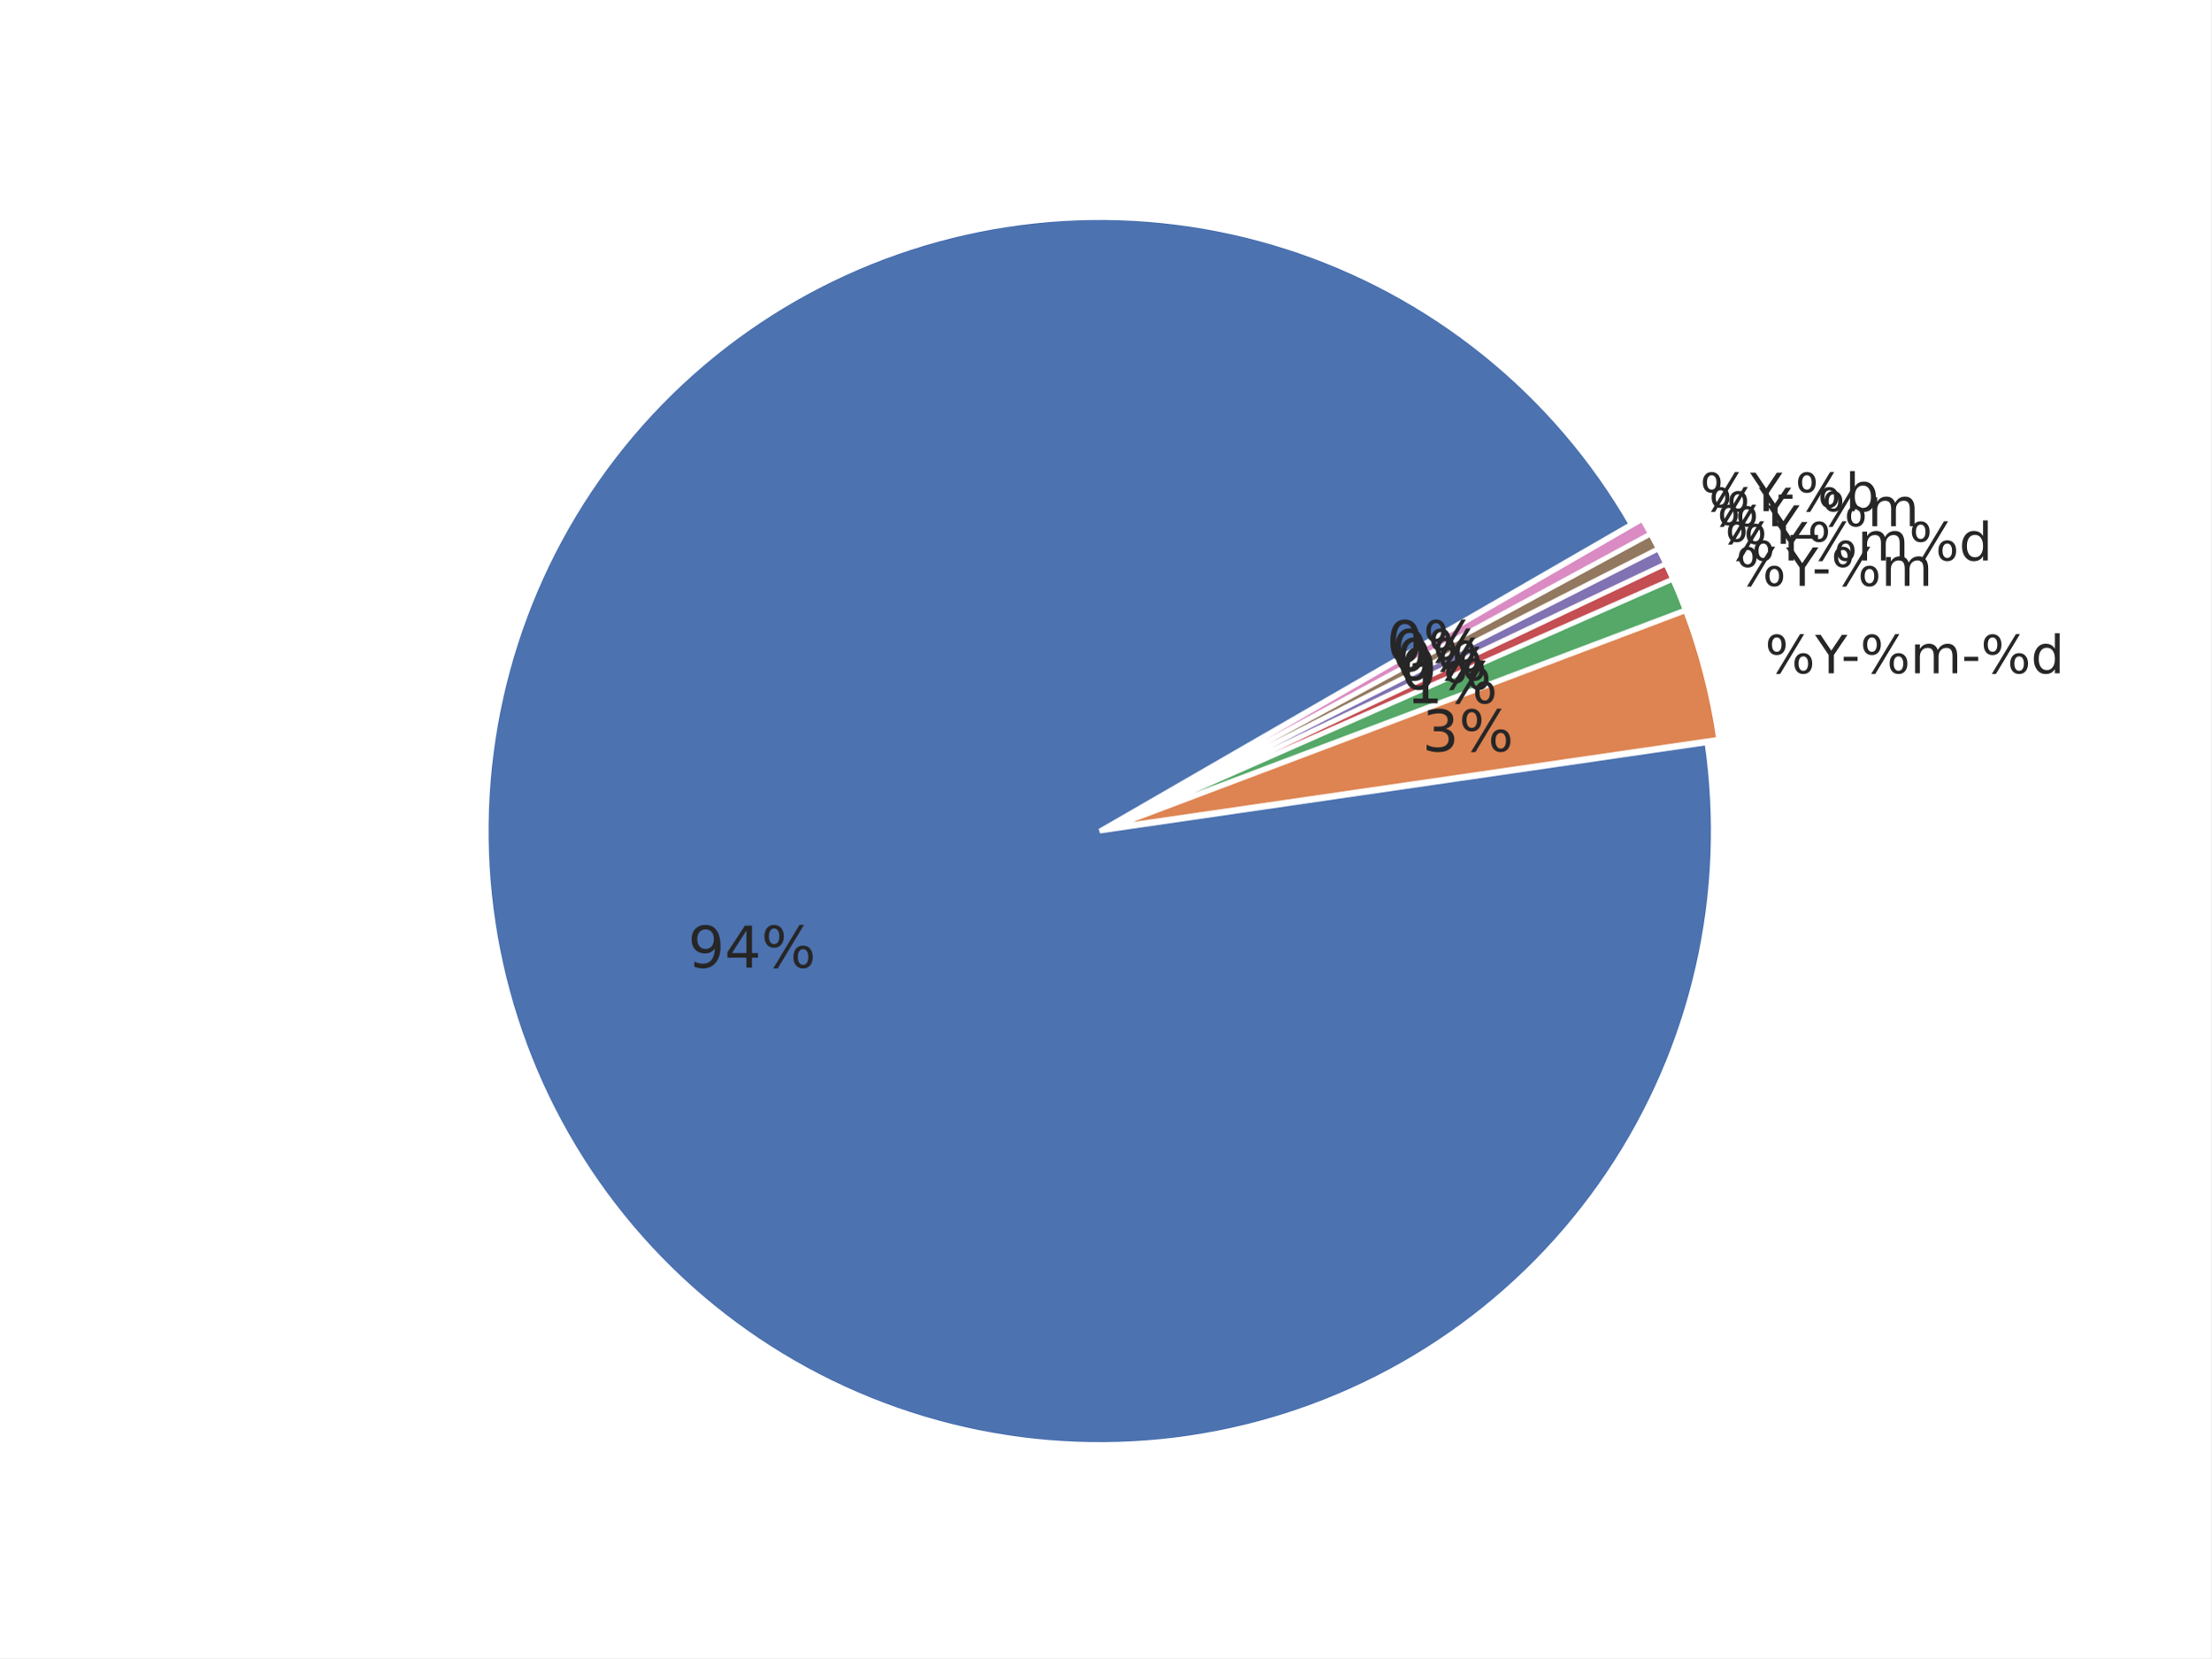
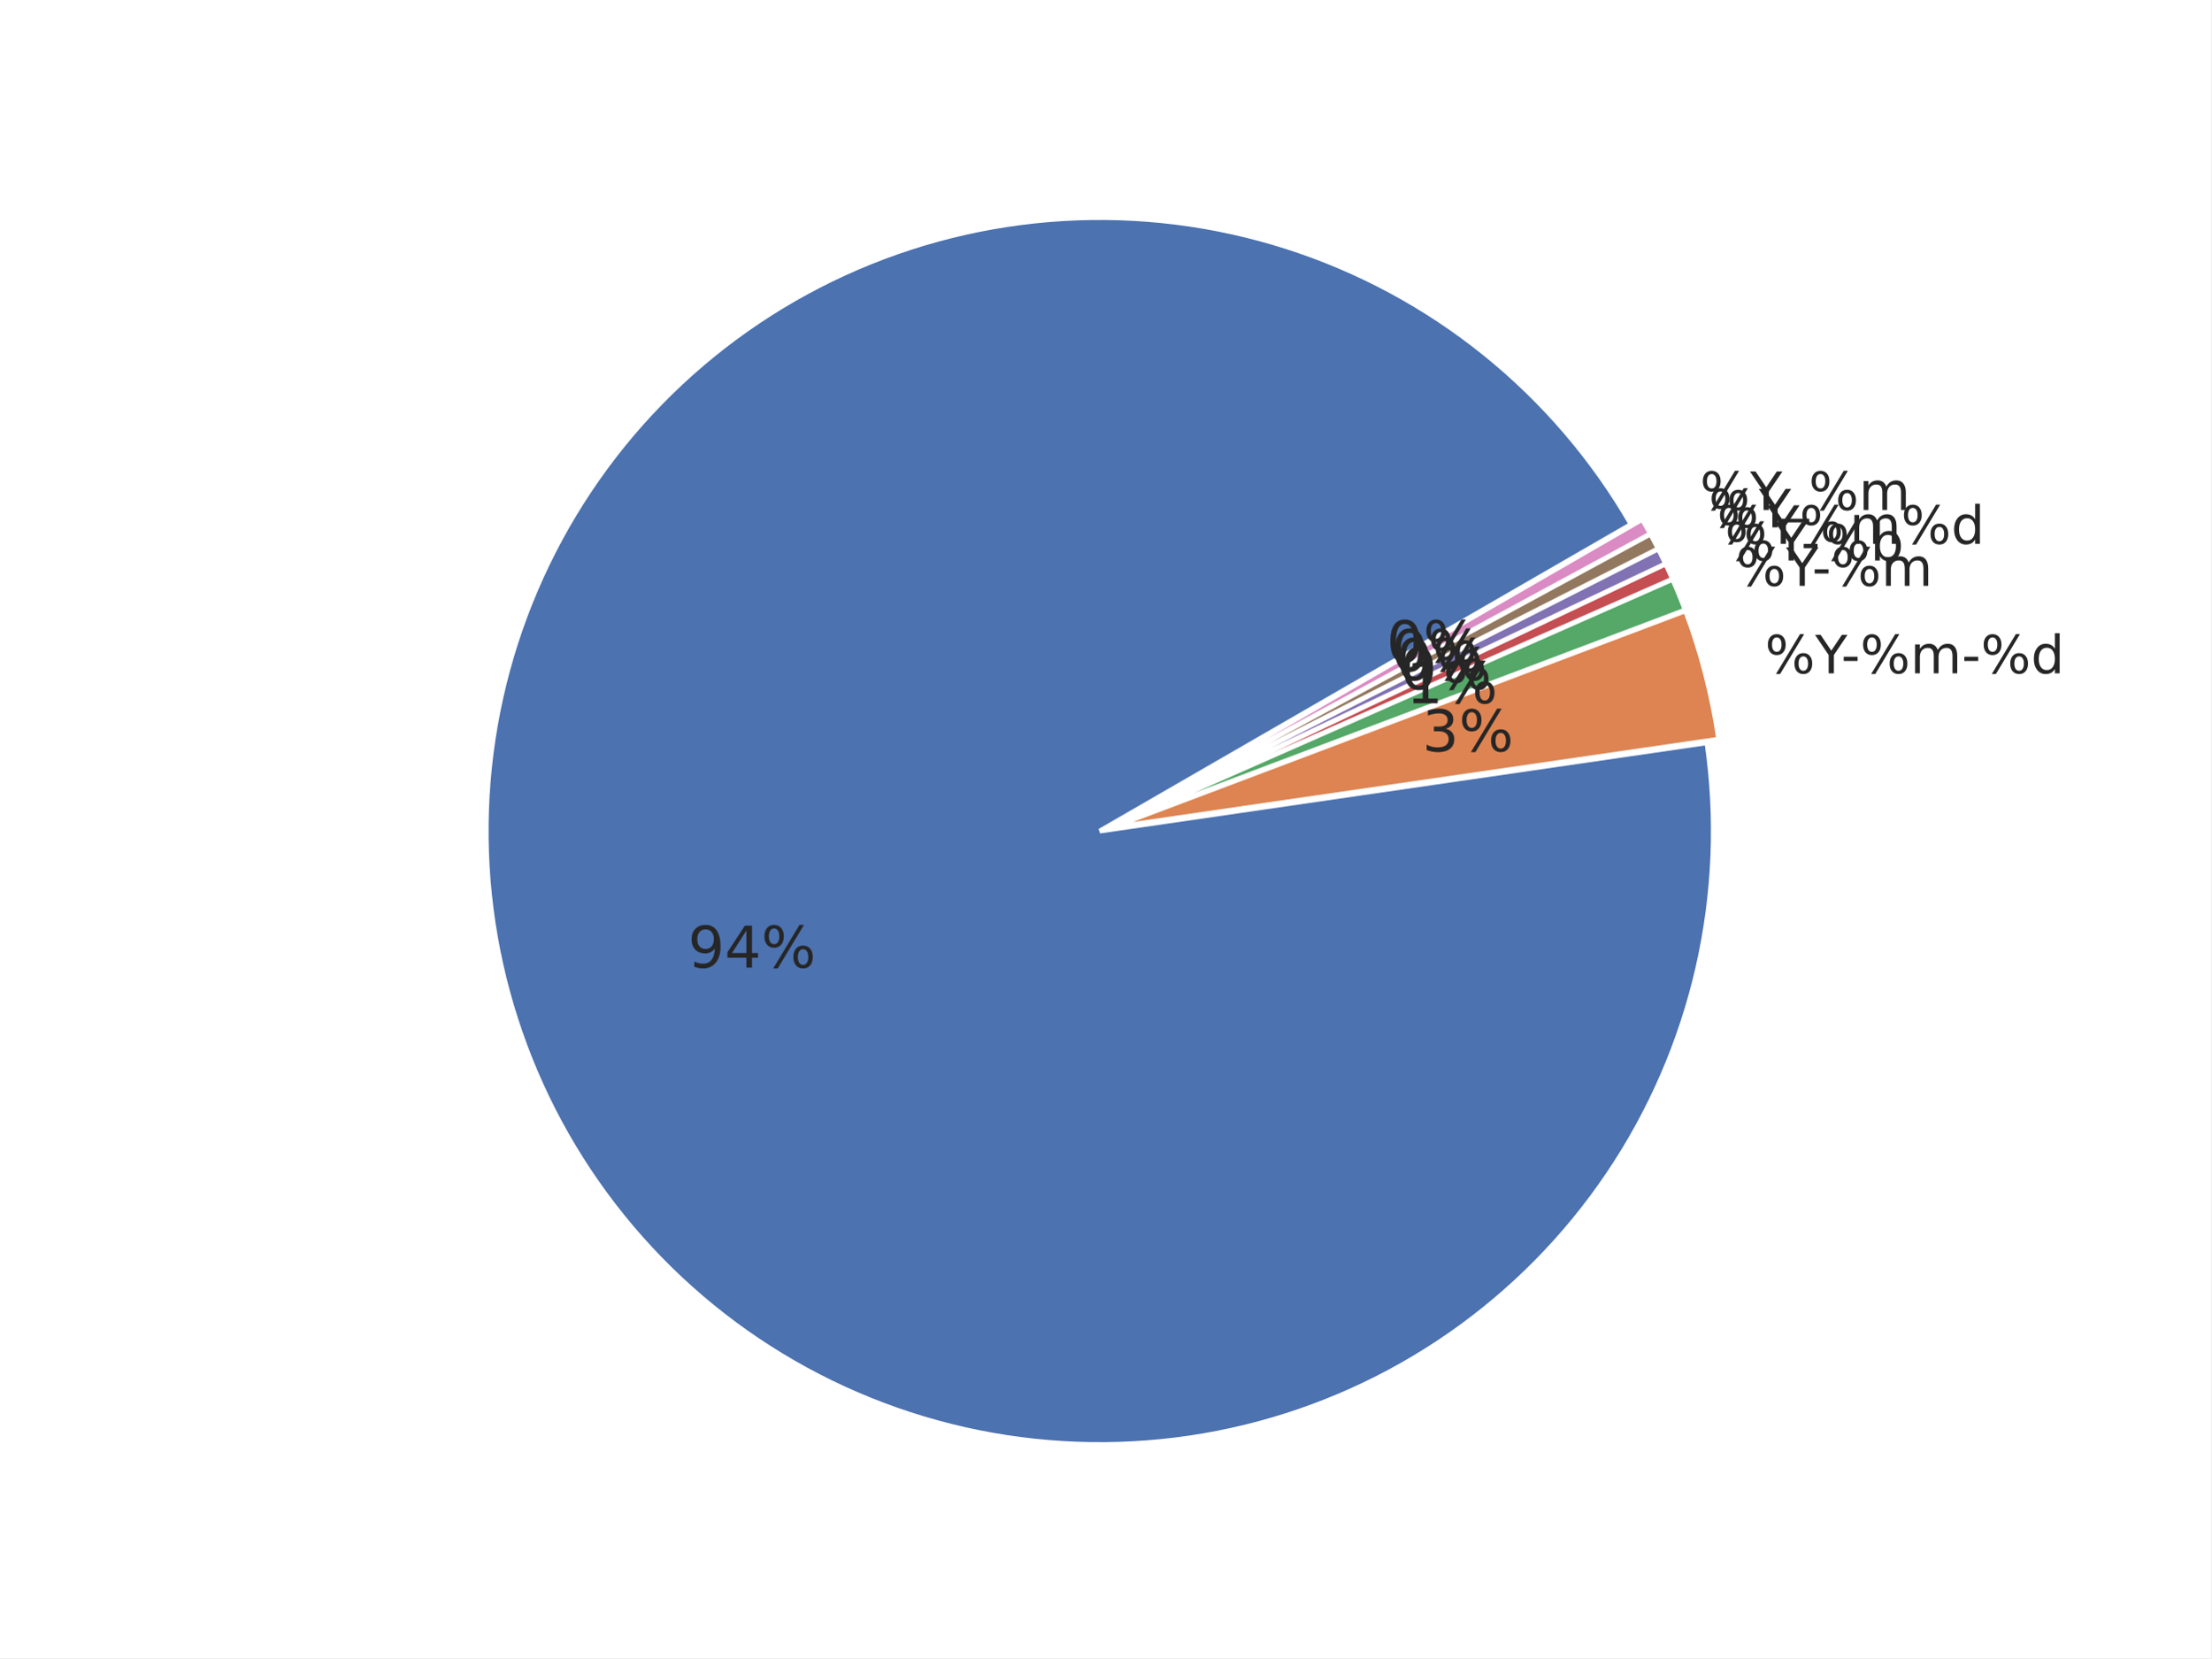
<svg xmlns="http://www.w3.org/2000/svg" xmlns:xlink="http://www.w3.org/1999/xlink" width="460.8pt" height="345.6pt" viewBox="0 0 460.8 345.6" version="1.1">
  <defs>
    <style type="text/css">*{stroke-linejoin: round; stroke-linecap: butt}</style>
  </defs>
  <g id="figure_1">
    <g id="patch_1">
      <path d="M 0 345.6  L 460.8 345.6  L 460.8 0  L 0 0  z " style="fill: #ffffff" />
    </g>
    <g id="axes_1">
      <g id="matplotlib.axis_1" />
      <g id="matplotlib.axis_2" />
      <g id="patch_2">
        <path d="M 339.932 109.283  C 332.046 95.624 321.7 83.54 309.417 73.645  C 297.135 63.749 283.127 56.211 268.102 51.411  C 253.077 46.611 237.293 44.633 221.549 45.576  C 205.804 46.519 190.369 50.366 176.024 56.925  C 161.68 63.483 148.671 72.639 137.657 83.929  C 126.644 95.22 117.813 108.452 111.613 122.955  C 105.413 137.458 101.95 152.984 101.398 168.747  C 100.847 184.51 103.216 200.24 108.387 215.141  C 113.558 230.042 121.442 243.859 131.639 255.892  C 141.837 267.925 154.173 277.968 168.025 285.513  C 181.876 293.058 197.004 297.975 212.644 300.016  C 228.285 302.057 244.168 301.187 259.492 297.449  C 274.816 293.712 289.316 287.171 302.26 278.159  C 315.204 269.146 326.37 257.815 335.192 244.74  C 344.014 231.665 350.341 217.07 353.853 201.693  C 357.366 186.317 358.003 170.422 355.732 154.813  L 229.192 173.219  z " style="fill: #4c72b0; stroke: #ffffff; stroke-linejoin: miter" />
      </g>
      <g id="patch_3">
        <path d="M 358.178 154.074  C 357.514 149.504 356.602 144.973 355.447 140.501  C 354.292 136.029 352.895 131.623 351.263 127.302  L 231.638 172.48  z " style="fill: #dd8452; stroke: #ffffff; stroke-linejoin: miter" />
      </g>
      <g id="patch_4">
        <path d="M 351.209 127.138  C 350.801 126.058 350.379 124.984 349.942 123.915  C 349.505 122.847 349.053 121.784 348.588 120.728  L 231.584 172.316  z " style="fill: #55a868; stroke: #ffffff; stroke-linejoin: miter" />
      </g>
      <g id="patch_5">
        <path d="M 348.567 120.68  C 348.334 120.152 348.098 119.626 347.858 119.101  C 347.618 118.576 347.374 118.052 347.127 117.531  L 231.563 172.268  z " style="fill: #c44e52; stroke: #ffffff; stroke-linejoin: miter" />
      </g>
      <g id="patch_6">
        <path d="M 347.112 117.499  C 346.865 116.978 346.614 116.458 346.36 115.94  C 346.106 115.421 345.849 114.905 345.587 114.39  L 231.548 172.237  z " style="fill: #8172b3; stroke: #ffffff; stroke-linejoin: miter" />
      </g>
      <g id="patch_7">
        <path d="M 345.572 114.359  C 345.311 113.844 345.046 113.331 344.778 112.82  C 344.51 112.309 344.238 111.8 343.964 111.292  L 231.532 172.206  z " style="fill: #937860; stroke: #ffffff; stroke-linejoin: miter" />
      </g>
      <g id="patch_8">
        <path d="M 343.947 111.262  C 343.672 110.754 343.394 110.249 343.112 109.745  C 342.83 109.241 342.545 108.739 342.256 108.24  L 231.516 172.176  z " style="fill: #da8bc3; stroke: #ffffff; stroke-linejoin: miter" />
      </g>
      <g id="text_1">
        <g style="fill: #262626" transform="translate(143.3732 201.6837) scale(0.12 -0.12)">
          <defs>
            <path id="DejaVuSans-39" d="M 703 97  L 703 672  Q 941 559 1184 500  Q 1428 441 1663 441  Q 2288 441 2617 861  Q 2947 1281 2994 2138  Q 2813 1869 2534 1725  Q 2256 1581 1919 1581  Q 1219 1581 811 2004  Q 403 2428 403 3163  Q 403 3881 828 4315  Q 1253 4750 1959 4750  Q 2769 4750 3195 4129  Q 3622 3509 3622 2328  Q 3622 1225 3098 567  Q 2575 -91 1691 -91  Q 1453 -91 1209 -44  Q 966 3 703 97  z M 1959 2075  Q 2384 2075 2632 2365  Q 2881 2656 2881 3163  Q 2881 3666 2632 3958  Q 2384 4250 1959 4250  Q 1534 4250 1286 3958  Q 1038 3666 1038 3163  Q 1038 2656 1286 2365  Q 1534 2075 1959 2075  z " transform="scale(0.015625)" />
            <path id="DejaVuSans-34" d="M 2419 4116  L 825 1625  L 2419 1625  L 2419 4116  z M 2253 4666  L 3047 4666  L 3047 1625  L 3713 1625  L 3713 1100  L 3047 1100  L 3047 0  L 2419 0  L 2419 1100  L 313 1100  L 313 1709  L 2253 4666  z " transform="scale(0.015625)" />
            <path id="DejaVuSans-25" d="M 4653 2053  Q 4381 2053 4226 1822  Q 4072 1591 4072 1178  Q 4072 772 4226 539  Q 4381 306 4653 306  Q 4919 306 5073 539  Q 5228 772 5228 1178  Q 5228 1588 5073 1820  Q 4919 2053 4653 2053  z M 4653 2450  Q 5147 2450 5437 2106  Q 5728 1763 5728 1178  Q 5728 594 5436 251  Q 5144 -91 4653 -91  Q 4153 -91 3862 251  Q 3572 594 3572 1178  Q 3572 1766 3864 2108  Q 4156 2450 4653 2450  z M 1428 4353  Q 1159 4353 1004 4120  Q 850 3888 850 3481  Q 850 3069 1003 2837  Q 1156 2606 1428 2606  Q 1700 2606 1854 2837  Q 2009 3069 2009 3481  Q 2009 3884 1853 4118  Q 1697 4353 1428 4353  z M 4250 4750  L 4750 4750  L 1831 -91  L 1331 -91  L 4250 4750  z M 1428 4750  Q 1922 4750 2215 4408  Q 2509 4066 2509 3481  Q 2509 2891 2217 2550  Q 1925 2209 1428 2209  Q 931 2209 642 2551  Q 353 2894 353 3481  Q 353 4063 643 4406  Q 934 4750 1428 4750  z " transform="scale(0.015625)" />
          </defs>
          <use xlink:href="#DejaVuSans-39" />
          <use xlink:href="#DejaVuSans-34" transform="translate(63.62305 0)" />
          <use xlink:href="#DejaVuSans-25" transform="translate(127.2461 0)" />
        </g>
      </g>
      <g id="text_2">
        <g style="fill: #262626" transform="translate(367.8275 140.3382) scale(0.11 -0.11)">
          <defs>
            <path id="DejaVuSans-59" d="M -13 4666  L 666 4666  L 1959 2747  L 3244 4666  L 3922 4666  L 2272 2222  L 2272 0  L 1638 0  L 1638 2222  L -13 4666  z " transform="scale(0.015625)" />
            <path id="DejaVuSans-2d" d="M 313 2009  L 1997 2009  L 1997 1497  L 313 1497  L 313 2009  z " transform="scale(0.015625)" />
            <path id="DejaVuSans-6d" d="M 3328 2828  Q 3544 3216 3844 3400  Q 4144 3584 4550 3584  Q 5097 3584 5394 3201  Q 5691 2819 5691 2113  L 5691 0  L 5113 0  L 5113 2094  Q 5113 2597 4934 2840  Q 4756 3084 4391 3084  Q 3944 3084 3684 2787  Q 3425 2491 3425 1978  L 3425 0  L 2847 0  L 2847 2094  Q 2847 2600 2669 2842  Q 2491 3084 2119 3084  Q 1678 3084 1418 2786  Q 1159 2488 1159 1978  L 1159 0  L 581 0  L 581 3500  L 1159 3500  L 1159 2956  Q 1356 3278 1631 3431  Q 1906 3584 2284 3584  Q 2666 3584 2933 3390  Q 3200 3197 3328 2828  z " transform="scale(0.015625)" />
            <path id="DejaVuSans-64" d="M 2906 2969  L 2906 4863  L 3481 4863  L 3481 0  L 2906 0  L 2906 525  Q 2725 213 2448 61  Q 2172 -91 1784 -91  Q 1150 -91 751 415  Q 353 922 353 1747  Q 353 2572 751 3078  Q 1150 3584 1784 3584  Q 2172 3584 2448 3432  Q 2725 3281 2906 2969  z M 947 1747  Q 947 1113 1208 752  Q 1469 391 1925 391  Q 2381 391 2643 752  Q 2906 1113 2906 1747  Q 2906 2381 2643 2742  Q 2381 3103 1925 3103  Q 1469 3103 1208 2742  Q 947 2381 947 1747  z " transform="scale(0.015625)" />
          </defs>
          <use xlink:href="#DejaVuSans-25" />
          <use xlink:href="#DejaVuSans-59" transform="translate(95.01953 0)" />
          <use xlink:href="#DejaVuSans-2d" transform="translate(144.2285 0)" />
          <use xlink:href="#DejaVuSans-25" transform="translate(180.3125 0)" />
          <use xlink:href="#DejaVuSans-6d" transform="translate(275.332 0)" />
          <use xlink:href="#DejaVuSans-2d" transform="translate(372.7441 0)" />
          <use xlink:href="#DejaVuSans-25" transform="translate(408.8281 0)" />
          <use xlink:href="#DejaVuSans-64" transform="translate(503.8477 0)" />
        </g>
      </g>
      <g id="text_3">
        <g style="fill: #262626" transform="translate(296.4048 156.6038) scale(0.12 -0.12)">
          <defs>
            <path id="DejaVuSans-33" d="M 2597 2516  Q 3050 2419 3304 2112  Q 3559 1806 3559 1356  Q 3559 666 3084 287  Q 2609 -91 1734 -91  Q 1441 -91 1130 -33  Q 819 25 488 141  L 488 750  Q 750 597 1062 519  Q 1375 441 1716 441  Q 2309 441 2620 675  Q 2931 909 2931 1356  Q 2931 1769 2642 2001  Q 2353 2234 1838 2234  L 1294 2234  L 1294 2753  L 1863 2753  Q 2328 2753 2575 2939  Q 2822 3125 2822 3475  Q 2822 3834 2567 4026  Q 2313 4219 1838 4219  Q 1578 4219 1281 4162  Q 984 4106 628 3988  L 628 4550  Q 988 4650 1302 4700  Q 1616 4750 1894 4750  Q 2613 4750 3031 4423  Q 3450 4097 3450 3541  Q 3450 3153 3228 2886  Q 3006 2619 2597 2516  z " transform="scale(0.015625)" />
          </defs>
          <use xlink:href="#DejaVuSans-33" />
          <use xlink:href="#DejaVuSans-25" transform="translate(63.62305 0)" />
        </g>
      </g>
      <g id="text_4">
        <g style="fill: #262626" transform="translate(361.7774 122.1104) scale(0.11 -0.11)">
          <use xlink:href="#DejaVuSans-25" />
          <use xlink:href="#DejaVuSans-59" transform="translate(95.01953 0)" />
          <use xlink:href="#DejaVuSans-2d" transform="translate(144.2285 0)" />
          <use xlink:href="#DejaVuSans-25" transform="translate(180.3125 0)" />
          <use xlink:href="#DejaVuSans-6d" transform="translate(275.332 0)" />
        </g>
      </g>
      <g id="text_5">
        <g style="fill: #262626" transform="translate(293.0799 146.5868) scale(0.12 -0.12)">
          <defs>
            <path id="DejaVuSans-31" d="M 794 531  L 1825 531  L 1825 4091  L 703 3866  L 703 4441  L 1819 4666  L 2450 4666  L 2450 531  L 3481 531  L 3481 0  L 794 0  L 794 531  z " transform="scale(0.015625)" />
          </defs>
          <use xlink:href="#DejaVuSans-31" />
          <use xlink:href="#DejaVuSans-25" transform="translate(63.62305 0)" />
        </g>
      </g>
      <g id="text_6">
        <g style="fill: #262626" transform="translate(359.487 116.8191) scale(0.11 -0.11)">
+           <defs>
+             <path id="DejaVuSans-62" d="M 3116 1747  Q 3116 2381 2855 2742  Q 2594 3103 2138 3103  Q 1681 3103 1420 2742  Q 1159 2381 1159 1747  Q 1159 1113 1420 752  Q 1681 391 2138 391  Q 2594 391 2855 752  Q 3116 1113 3116 1747  z M 1159 2969  Q 1341 3281 1617 3432  Q 1894 3584 2278 3584  Q 2916 3584 3314 3078  Q 3713 2572 3713 1747  Q 3713 922 3314 415  Q 2916 -91 2278 -91  Q 1894 -91 1617 61  Q 1341 213 1159 525  L 1159 0  L 581 0  L 581 4863  L 1159 4863  L 1159 2969  z " transform="scale(0.015625)" />
+           </defs>
          <use xlink:href="#DejaVuSans-25" />
          <use xlink:href="#DejaVuSans-59" transform="translate(95.01953 0)" />
-           <use xlink:href="#DejaVuSans-25" transform="translate(156.1035 0)" />
-           <use xlink:href="#DejaVuSans-6d" transform="translate(251.123 0)" />
-           <use xlink:href="#DejaVuSans-25" transform="translate(348.5352 0)" />
-           <use xlink:href="#DejaVuSans-64" transform="translate(443.5547 0)" />
+           <use xlink:href="#DejaVuSans-2d" transform="translate(144.2285 0)" />
+           <use xlink:href="#DejaVuSans-25" transform="translate(180.3125 0)" />
+           <use xlink:href="#DejaVuSans-62" transform="translate(275.332 0)" />
        </g>
      </g>
      <g id="text_7">
        <g style="fill: #262626" transform="translate(291.8213 143.6789) scale(0.12 -0.12)">
          <defs>
            <path id="DejaVuSans-30" d="M 2034 4250  Q 1547 4250 1301 3770  Q 1056 3291 1056 2328  Q 1056 1369 1301 889  Q 1547 409 2034 409  Q 2525 409 2770 889  Q 3016 1369 3016 2328  Q 3016 3291 2770 3770  Q 2525 4250 2034 4250  z M 2034 4750  Q 2819 4750 3233 4129  Q 3647 3509 3647 2328  Q 3647 1150 3233 529  Q 2819 -91 2034 -91  Q 1250 -91 836 529  Q 422 1150 422 2328  Q 422 3509 836 4129  Q 1250 4750 2034 4750  z " transform="scale(0.015625)" />
          </defs>
          <use xlink:href="#DejaVuSans-30" />
          <use xlink:href="#DejaVuSans-25" transform="translate(63.62305 0)" />
        </g>
      </g>
      <g id="text_8">
        <g style="fill: #262626" transform="translate(357.8416 113.3451) scale(0.11 -0.11)">
          <use xlink:href="#DejaVuSans-25" />
          <use xlink:href="#DejaVuSans-59" transform="translate(95.01953 0)" />
+           <use xlink:href="#DejaVuSans-25" transform="translate(156.1035 0)" />
+           <use xlink:href="#DejaVuSans-6d" transform="translate(251.123 0)" />
+           <use xlink:href="#DejaVuSans-25" transform="translate(348.5352 0)" />
+           <use xlink:href="#DejaVuSans-64" transform="translate(443.5547 0)" />
        </g>
      </g>
      <g id="text_9">
        <g style="fill: #262626" transform="translate(290.917 141.7698) scale(0.12 -0.12)">
          <use xlink:href="#DejaVuSans-30" />
          <use xlink:href="#DejaVuSans-25" transform="translate(63.62305 0)" />
        </g>
      </g>
      <g id="text_10">
-         <g style="fill: #262626" transform="translate(356.1026 109.6669) scale(0.11 -0.11)">
-           <defs>
-             <path id="DejaVuSans-5f" d="M 3263 -1063  L 3263 -1509  L -63 -1509  L -63 -1063  L 3263 -1063  z " transform="scale(0.015625)" />
-           </defs>
+         <g style="fill: #262626" transform="translate(356.1026 109.917) scale(0.11 -0.11)">
          <use xlink:href="#DejaVuSans-25" />
          <use xlink:href="#DejaVuSans-59" transform="translate(95.01953 0)" />
-           <use xlink:href="#DejaVuSans-5f" transform="translate(156.1035 0)" />
-           <use xlink:href="#DejaVuSans-25" transform="translate(206.1035 0)" />
-           <use xlink:href="#DejaVuSans-6d" transform="translate(301.123 0)" />
        </g>
      </g>
      <g id="text_11">
        <g style="fill: #262626" transform="translate(289.9614 139.8859) scale(0.12 -0.12)">
          <use xlink:href="#DejaVuSans-30" />
          <use xlink:href="#DejaVuSans-25" transform="translate(63.62305 0)" />
        </g>
      </g>
      <g id="text_12">
-         <g style="fill: #262626" transform="translate(354.2715 106.5372) scale(0.11 -0.11)">
+         <g style="fill: #262626" transform="translate(354.2715 106.2871) scale(0.11 -0.11)">
          <defs>
-             <path id="DejaVuSans-62" d="M 3116 1747  Q 3116 2381 2855 2742  Q 2594 3103 2138 3103  Q 1681 3103 1420 2742  Q 1159 2381 1159 1747  Q 1159 1113 1420 752  Q 1681 391 2138 391  Q 2594 391 2855 752  Q 3116 1113 3116 1747  z M 1159 2969  Q 1341 3281 1617 3432  Q 1894 3584 2278 3584  Q 2916 3584 3314 3078  Q 3713 2572 3713 1747  Q 3713 922 3314 415  Q 2916 -91 2278 -91  Q 1894 -91 1617 61  Q 1341 213 1159 525  L 1159 0  L 581 0  L 581 4863  L 1159 4863  L 1159 2969  z " transform="scale(0.015625)" />
+             <path id="DejaVuSans-5f" d="M 3263 -1063  L 3263 -1509  L -63 -1509  L -63 -1063  L 3263 -1063  z " transform="scale(0.015625)" />
          </defs>
          <use xlink:href="#DejaVuSans-25" />
          <use xlink:href="#DejaVuSans-59" transform="translate(95.01953 0)" />
-           <use xlink:href="#DejaVuSans-2d" transform="translate(144.2285 0)" />
-           <use xlink:href="#DejaVuSans-25" transform="translate(180.3125 0)" />
-           <use xlink:href="#DejaVuSans-62" transform="translate(275.332 0)" />
+           <use xlink:href="#DejaVuSans-5f" transform="translate(156.1035 0)" />
+           <use xlink:href="#DejaVuSans-25" transform="translate(206.1035 0)" />
+           <use xlink:href="#DejaVuSans-6d" transform="translate(301.123 0)" />
        </g>
      </g>
      <g id="text_13">
        <g style="fill: #262626" transform="translate(288.9551 138.0285) scale(0.12 -0.12)">
          <use xlink:href="#DejaVuSans-30" />
          <use xlink:href="#DejaVuSans-25" transform="translate(63.62305 0)" />
        </g>
      </g>
    </g>
  </g>
</svg>
